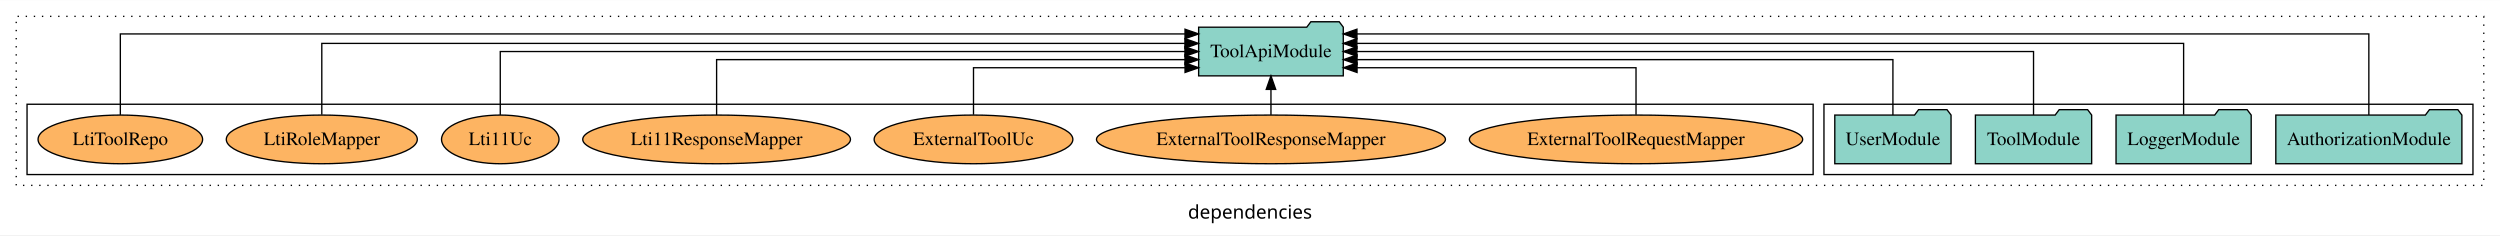
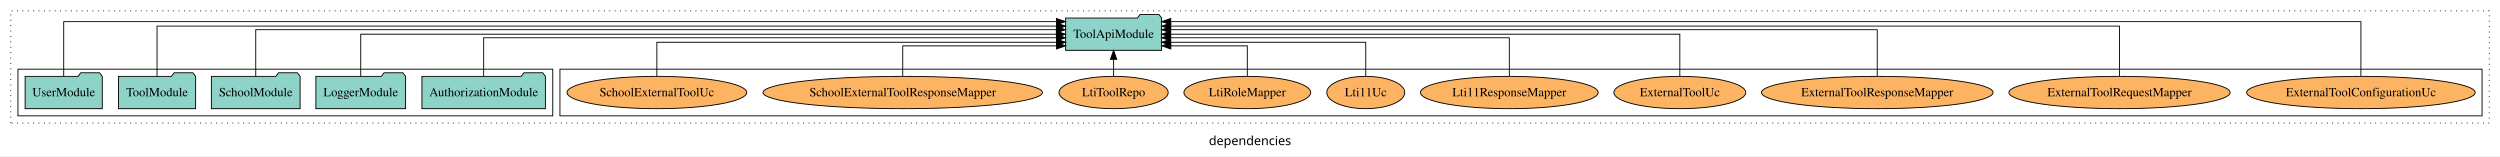
- <svg xmlns="http://www.w3.org/2000/svg" width="1849pt" height="174pt" viewBox="0.00 0.00 1849.00 173.80">
+ <svg xmlns="http://www.w3.org/2000/svg" width="2786pt" height="174pt" viewBox="0.00 0.00 2786.00 173.80">
  <g id="graph0" class="graph" transform="scale(1 1) rotate(0) translate(4 169.8)">
-     <polygon fill="white" stroke="transparent" points="-4,4 -4,-169.8 1845,-169.8 1845,4 -4,4" />
-     <text text-anchor="middle" x="920.5" y="-8.2" font-family="sans-serif" font-size="14.00">dependencies</text>
+     <polygon fill="white" stroke="transparent" points="-4,4 -4,-169.8 2782,-169.8 2782,4 -4,4" />
+     <text text-anchor="middle" x="1389" y="-8.2" font-family="sans-serif" font-size="14.00">dependencies</text>
    <g id="clust1" class="cluster">
-       <polygon fill="none" stroke="black" stroke-dasharray="1,5" points="8,-32.8 8,-157.8 1833,-157.8 1833,-32.8 8,-32.8" />
+       <polygon fill="none" stroke="black" stroke-dasharray="1,5" points="8,-32.8 8,-157.8 2770,-157.8 2770,-32.8 8,-32.8" />
+     </g>
+     <g id="clust6" class="cluster">
+       <polygon fill="none" stroke="black" points="620,-40.8 620,-92.8 2762,-92.8 2762,-40.8 620,-40.8" />
    </g>
    <g id="clust3" class="cluster">
-       <polygon fill="none" stroke="black" points="1345,-40.8 1345,-92.8 1825,-92.8 1825,-40.8 1345,-40.8" />
-     </g>
-     <g id="clust6" class="cluster">
-       <polygon fill="none" stroke="black" points="16,-40.8 16,-92.8 1337,-92.8 1337,-40.8 16,-40.8" />
+       <polygon fill="none" stroke="black" points="16,-40.8 16,-92.8 612,-92.8 612,-40.8 16,-40.8" />
    </g>
    <g id="node1" class="node">
-       <polygon fill="#8dd3c7" stroke="black" points="1816.81,-84.8 1813.81,-88.8 1792.81,-88.8 1789.81,-84.8 1679.19,-84.8 1679.19,-48.8 1816.81,-48.8 1816.81,-84.8" />
-       <text text-anchor="middle" x="1748" y="-62.6" font-family="Times,serif" font-size="14.00">AuthorizationModule</text>
+       <polygon fill="#8dd3c7" stroke="black" points="603.81,-84.8 600.81,-88.8 579.81,-88.8 576.81,-84.8 466.19,-84.8 466.19,-48.8 603.81,-48.8 603.81,-84.8" />
+       <text text-anchor="middle" x="535" y="-62.6" font-family="Times,serif" font-size="14.00">AuthorizationModule</text>
+     </g>
+     <g id="node6" class="node">
+       <polygon fill="#8dd3c7" stroke="black" points="1290.49,-149.8 1287.49,-153.8 1266.49,-153.8 1263.49,-149.8 1183.51,-149.8 1183.51,-113.8 1290.49,-113.8 1290.49,-149.8" />
+       <text text-anchor="middle" x="1237" y="-127.6" font-family="Times,serif" font-size="14.00">ToolApiModule</text>
+     </g>
+     <g id="edge1" class="edge">
+       <path fill="none" stroke="black" d="M535,-85.1C535,-103.07 535,-127.8 535,-127.8 535,-127.8 1173.37,-127.8 1173.37,-127.8" />
+       <polygon fill="black" stroke="black" points="1173.37,-131.3 1183.37,-127.8 1173.37,-124.3 1173.37,-131.3" />
+     </g>
+     <g id="node2" class="node">
+       <polygon fill="#8dd3c7" stroke="black" points="447.98,-84.8 444.98,-88.8 423.98,-88.8 420.98,-84.8 348.02,-84.8 348.02,-48.8 447.98,-48.8 447.98,-84.8" />
+       <text text-anchor="middle" x="398" y="-62.6" font-family="Times,serif" font-size="14.00">LoggerModule</text>
+     </g>
+     <g id="edge2" class="edge">
+       <path fill="none" stroke="black" d="M398,-84.91C398,-104.14 398,-131.8 398,-131.8 398,-131.8 1173.24,-131.8 1173.24,-131.8" />
+       <polygon fill="black" stroke="black" points="1173.24,-135.3 1183.24,-131.8 1173.24,-128.3 1173.24,-135.3" />
+     </g>
+     <g id="node3" class="node">
+       <polygon fill="#8dd3c7" stroke="black" points="330.44,-84.8 327.44,-88.8 306.44,-88.8 303.44,-84.8 231.56,-84.8 231.56,-48.8 330.44,-48.8 330.44,-84.8" />
+       <text text-anchor="middle" x="281" y="-62.6" font-family="Times,serif" font-size="14.00">SchoolModule</text>
+     </g>
+     <g id="edge3" class="edge">
+       <path fill="none" stroke="black" d="M281,-84.83C281,-105.57 281,-136.8 281,-136.8 281,-136.8 1173.21,-136.8 1173.21,-136.8" />
+       <polygon fill="black" stroke="black" points="1173.21,-140.3 1183.21,-136.8 1173.21,-133.3 1173.21,-140.3" />
+     </g>
+     <g id="node4" class="node">
+       <polygon fill="#8dd3c7" stroke="black" points="213.99,-84.8 210.99,-88.8 189.99,-88.8 186.99,-84.8 128.01,-84.8 128.01,-48.8 213.99,-48.8 213.99,-84.8" />
+       <text text-anchor="middle" x="171" y="-62.6" font-family="Times,serif" font-size="14.00">ToolModule</text>
+     </g>
+     <g id="edge4" class="edge">
+       <path fill="none" stroke="black" d="M171,-85.09C171,-107.01 171,-140.8 171,-140.8 171,-140.8 1173.41,-140.8 1173.41,-140.8" />
+       <polygon fill="black" stroke="black" points="1173.41,-144.3 1183.41,-140.8 1173.41,-137.3 1173.41,-144.3" />
    </g>
    <g id="node5" class="node">
-       <polygon fill="#8dd3c7" stroke="black" points="989.49,-149.8 986.49,-153.8 965.49,-153.8 962.49,-149.8 882.51,-149.8 882.51,-113.8 989.49,-113.8 989.49,-149.8" />
-       <text text-anchor="middle" x="936" y="-127.6" font-family="Times,serif" font-size="14.00">ToolApiModule</text>
-     </g>
-     <g id="edge1" class="edge">
-       <path fill="none" stroke="black" d="M1748,-84.89C1748,-107.93 1748,-144.8 1748,-144.8 1748,-144.8 999.59,-144.8 999.59,-144.8" />
-       <polygon fill="black" stroke="black" points="999.59,-141.3 989.59,-144.8 999.59,-148.3 999.59,-141.3" />
-     </g>
-     <g id="node2" class="node">
-       <polygon fill="#8dd3c7" stroke="black" points="1660.98,-84.8 1657.98,-88.8 1636.98,-88.8 1633.98,-84.8 1561.02,-84.8 1561.02,-48.8 1660.98,-48.8 1660.98,-84.8" />
-       <text text-anchor="middle" x="1611" y="-62.6" font-family="Times,serif" font-size="14.00">LoggerModule</text>
-     </g>
-     <g id="edge2" class="edge">
-       <path fill="none" stroke="black" d="M1611,-85.08C1611,-106.12 1611,-137.8 1611,-137.8 1611,-137.8 999.53,-137.8 999.53,-137.8" />
-       <polygon fill="black" stroke="black" points="999.53,-134.3 989.53,-137.8 999.53,-141.3 999.53,-134.3" />
-     </g>
-     <g id="node3" class="node">
-       <polygon fill="#8dd3c7" stroke="black" points="1542.99,-84.8 1539.99,-88.8 1518.99,-88.8 1515.99,-84.8 1457.01,-84.8 1457.01,-48.8 1542.99,-48.8 1542.99,-84.8" />
-       <text text-anchor="middle" x="1500" y="-62.6" font-family="Times,serif" font-size="14.00">ToolModule</text>
-     </g>
-     <g id="edge3" class="edge">
-       <path fill="none" stroke="black" d="M1500,-84.91C1500,-104.14 1500,-131.8 1500,-131.8 1500,-131.8 999.57,-131.8 999.57,-131.8" />
-       <polygon fill="black" stroke="black" points="999.57,-128.3 989.57,-131.8 999.57,-135.3 999.57,-128.3" />
-     </g>
-     <g id="node4" class="node">
-       <polygon fill="#8dd3c7" stroke="black" points="1438.99,-84.8 1435.99,-88.8 1414.99,-88.8 1411.99,-84.8 1353.01,-84.8 1353.01,-48.8 1438.99,-48.8 1438.99,-84.8" />
-       <text text-anchor="middle" x="1396" y="-62.6" font-family="Times,serif" font-size="14.00">UserModule</text>
-     </g>
-     <g id="edge4" class="edge">
-       <path fill="none" stroke="black" d="M1396,-84.82C1396,-102.17 1396,-125.8 1396,-125.8 1396,-125.8 999.67,-125.8 999.67,-125.8" />
-       <polygon fill="black" stroke="black" points="999.67,-122.3 989.67,-125.8 999.67,-129.3 999.67,-122.3" />
-     </g>
-     <g id="node6" class="node">
-       <ellipse fill="#fdb462" stroke="black" cx="1206" cy="-66.8" rx="123.26" ry="18" />
-       <text text-anchor="middle" x="1206" y="-62.6" font-family="Times,serif" font-size="14.00">ExternalToolRequestMapper</text>
+       <polygon fill="#8dd3c7" stroke="black" points="109.99,-84.8 106.99,-88.8 85.99,-88.8 82.99,-84.8 24.01,-84.8 24.01,-48.8 109.99,-48.8 109.99,-84.8" />
+       <text text-anchor="middle" x="67" y="-62.6" font-family="Times,serif" font-size="14.00">UserModule</text>
    </g>
    <g id="edge5" class="edge">
-       <path fill="none" stroke="black" d="M1206,-85.04C1206,-100.37 1206,-119.8 1206,-119.8 1206,-119.8 999.67,-119.8 999.67,-119.8" />
-       <polygon fill="black" stroke="black" points="999.67,-116.3 989.67,-119.8 999.67,-123.3 999.67,-116.3" />
+       <path fill="none" stroke="black" d="M67,-85.12C67,-108.46 67,-145.8 67,-145.8 67,-145.8 1173.3,-145.8 1173.3,-145.8" />
+       <polygon fill="black" stroke="black" points="1173.3,-149.3 1183.3,-145.8 1173.3,-142.3 1173.3,-149.3" />
    </g>
    <g id="node7" class="node">
-       <ellipse fill="#fdb462" stroke="black" cx="936" cy="-66.8" rx="129.06" ry="18" />
-       <text text-anchor="middle" x="936" y="-62.6" font-family="Times,serif" font-size="14.00">ExternalToolResponseMapper</text>
+       <ellipse fill="#fdb462" stroke="black" cx="2627" cy="-66.8" rx="127.35" ry="18" />
+       <text text-anchor="middle" x="2627" y="-62.6" font-family="Times,serif" font-size="14.00">ExternalToolConfigurationUc</text>
    </g>
    <g id="edge6" class="edge">
-       <path fill="none" stroke="black" d="M936,-84.91C936,-84.91 936,-103.79 936,-103.79" />
-       <polygon fill="black" stroke="black" points="932.5,-103.79 936,-113.79 939.5,-103.79 932.5,-103.79" />
+       <path fill="none" stroke="black" d="M2627,-85.12C2627,-108.46 2627,-145.8 2627,-145.8 2627,-145.8 1300.64,-145.8 1300.64,-145.8" />
+       <polygon fill="black" stroke="black" points="1300.64,-142.3 1290.64,-145.8 1300.64,-149.3 1300.64,-142.3" />
    </g>
    <g id="node8" class="node">
-       <ellipse fill="#fdb462" stroke="black" cx="716" cy="-66.8" rx="73.49" ry="18" />
-       <text text-anchor="middle" x="716" y="-62.6" font-family="Times,serif" font-size="14.00">ExternalToolUc</text>
+       <ellipse fill="#fdb462" stroke="black" cx="2358" cy="-66.8" rx="123.26" ry="18" />
+       <text text-anchor="middle" x="2358" y="-62.6" font-family="Times,serif" font-size="14.00">ExternalToolRequestMapper</text>
    </g>
    <g id="edge7" class="edge">
-       <path fill="none" stroke="black" d="M716,-85.04C716,-100.37 716,-119.8 716,-119.8 716,-119.8 872.46,-119.8 872.46,-119.8" />
-       <polygon fill="black" stroke="black" points="872.46,-123.3 882.46,-119.8 872.46,-116.3 872.46,-123.3" />
+       <path fill="none" stroke="black" d="M2358,-85.09C2358,-107.01 2358,-140.8 2358,-140.8 2358,-140.8 1300.69,-140.8 1300.69,-140.8" />
+       <polygon fill="black" stroke="black" points="1300.69,-137.3 1290.69,-140.8 1300.69,-144.3 1300.69,-137.3" />
    </g>
    <g id="node9" class="node">
-       <ellipse fill="#fdb462" stroke="black" cx="526" cy="-66.8" rx="99.01" ry="18" />
-       <text text-anchor="middle" x="526" y="-62.6" font-family="Times,serif" font-size="14.00">Lti11ResponseMapper</text>
+       <ellipse fill="#fdb462" stroke="black" cx="2088" cy="-66.8" rx="129.06" ry="18" />
+       <text text-anchor="middle" x="2088" y="-62.6" font-family="Times,serif" font-size="14.00">ExternalToolResponseMapper</text>
    </g>
    <g id="edge8" class="edge">
-       <path fill="none" stroke="black" d="M526,-84.82C526,-102.17 526,-125.8 526,-125.8 526,-125.8 872.4,-125.8 872.4,-125.8" />
-       <polygon fill="black" stroke="black" points="872.4,-129.3 882.4,-125.8 872.4,-122.3 872.4,-129.3" />
+       <path fill="none" stroke="black" d="M2088,-84.83C2088,-105.57 2088,-136.8 2088,-136.8 2088,-136.8 1300.56,-136.8 1300.56,-136.8" />
+       <polygon fill="black" stroke="black" points="1300.56,-133.3 1290.56,-136.8 1300.56,-140.3 1300.56,-133.3" />
    </g>
    <g id="node10" class="node">
-       <ellipse fill="#fdb462" stroke="black" cx="366" cy="-66.8" rx="43.44" ry="18" />
-       <text text-anchor="middle" x="366" y="-62.6" font-family="Times,serif" font-size="14.00">Lti11Uc</text>
+       <ellipse fill="#fdb462" stroke="black" cx="1868" cy="-66.8" rx="73.49" ry="18" />
+       <text text-anchor="middle" x="1868" y="-62.6" font-family="Times,serif" font-size="14.00">ExternalToolUc</text>
    </g>
    <g id="edge9" class="edge">
-       <path fill="none" stroke="black" d="M366,-84.91C366,-104.14 366,-131.8 366,-131.8 366,-131.8 872.38,-131.8 872.38,-131.8" />
-       <polygon fill="black" stroke="black" points="872.38,-135.3 882.38,-131.8 872.38,-128.3 872.38,-135.3" />
+       <path fill="none" stroke="black" d="M1868,-84.91C1868,-104.14 1868,-131.8 1868,-131.8 1868,-131.8 1300.53,-131.8 1300.53,-131.8" />
+       <polygon fill="black" stroke="black" points="1300.53,-128.3 1290.53,-131.8 1300.53,-135.3 1300.53,-128.3" />
    </g>
    <g id="node11" class="node">
-       <ellipse fill="#fdb462" stroke="black" cx="234" cy="-66.8" rx="70.64" ry="18" />
-       <text text-anchor="middle" x="234" y="-62.6" font-family="Times,serif" font-size="14.00">LtiRoleMapper</text>
+       <ellipse fill="#fdb462" stroke="black" cx="1678" cy="-66.8" rx="99.01" ry="18" />
+       <text text-anchor="middle" x="1678" y="-62.6" font-family="Times,serif" font-size="14.00">Lti11ResponseMapper</text>
    </g>
    <g id="edge10" class="edge">
-       <path fill="none" stroke="black" d="M234,-85.08C234,-106.12 234,-137.8 234,-137.8 234,-137.8 872.37,-137.8 872.37,-137.8" />
-       <polygon fill="black" stroke="black" points="872.37,-141.3 882.37,-137.8 872.37,-134.3 872.37,-141.3" />
+       <path fill="none" stroke="black" d="M1678,-85.1C1678,-103.07 1678,-127.8 1678,-127.8 1678,-127.8 1300.63,-127.8 1300.63,-127.8" />
+       <polygon fill="black" stroke="black" points="1300.63,-124.3 1290.63,-127.8 1300.63,-131.3 1300.63,-124.3" />
    </g>
    <g id="node12" class="node">
-       <ellipse fill="#fdb462" stroke="black" cx="85" cy="-66.8" rx="60.85" ry="18" />
-       <text text-anchor="middle" x="85" y="-62.6" font-family="Times,serif" font-size="14.00">LtiToolRepo</text>
+       <ellipse fill="#fdb462" stroke="black" cx="1518" cy="-66.8" rx="43.44" ry="18" />
+       <text text-anchor="middle" x="1518" y="-62.6" font-family="Times,serif" font-size="14.00">Lti11Uc</text>
    </g>
    <g id="edge11" class="edge">
-       <path fill="none" stroke="black" d="M85,-84.89C85,-107.93 85,-144.8 85,-144.8 85,-144.8 872.44,-144.8 872.44,-144.8" />
-       <polygon fill="black" stroke="black" points="872.44,-148.3 882.44,-144.8 872.44,-141.3 872.44,-148.3" />
+       <path fill="none" stroke="black" d="M1518,-84.83C1518,-101.2 1518,-122.8 1518,-122.8 1518,-122.8 1300.52,-122.8 1300.52,-122.8" />
+       <polygon fill="black" stroke="black" points="1300.52,-119.3 1290.52,-122.8 1300.52,-126.3 1300.52,-119.3" />
+     </g>
+     <g id="node13" class="node">
+       <ellipse fill="#fdb462" stroke="black" cx="1386" cy="-66.8" rx="70.64" ry="18" />
+       <text text-anchor="middle" x="1386" y="-62.6" font-family="Times,serif" font-size="14.00">LtiRoleMapper</text>
+     </g>
+     <g id="edge12" class="edge">
+       <path fill="none" stroke="black" d="M1386,-84.99C1386,-99.98 1386,-118.8 1386,-118.8 1386,-118.8 1300.79,-118.8 1300.79,-118.8" />
+       <polygon fill="black" stroke="black" points="1300.79,-115.3 1290.79,-118.8 1300.79,-122.3 1300.79,-115.3" />
+     </g>
+     <g id="node14" class="node">
+       <ellipse fill="#fdb462" stroke="black" cx="1237" cy="-66.8" rx="60.85" ry="18" />
+       <text text-anchor="middle" x="1237" y="-62.6" font-family="Times,serif" font-size="14.00">LtiToolRepo</text>
+     </g>
+     <g id="edge13" class="edge">
+       <path fill="none" stroke="black" d="M1237,-84.91C1237,-84.91 1237,-103.79 1237,-103.79" />
+       <polygon fill="black" stroke="black" points="1233.5,-103.79 1237,-113.79 1240.5,-103.79 1233.5,-103.79" />
+     </g>
+     <g id="node15" class="node">
+       <ellipse fill="#fdb462" stroke="black" cx="1002" cy="-66.8" rx="155.72" ry="18" />
+       <text text-anchor="middle" x="1002" y="-62.6" font-family="Times,serif" font-size="14.00">SchoolExternalToolResponseMapper</text>
+     </g>
+     <g id="edge14" class="edge">
+       <path fill="none" stroke="black" d="M1002,-84.99C1002,-99.98 1002,-118.8 1002,-118.8 1002,-118.8 1173.38,-118.8 1173.38,-118.8" />
+       <polygon fill="black" stroke="black" points="1173.38,-122.3 1183.38,-118.8 1173.38,-115.3 1173.38,-122.3" />
+     </g>
+     <g id="node16" class="node">
+       <ellipse fill="#fdb462" stroke="black" cx="728" cy="-66.8" rx="100.14" ry="18" />
+       <text text-anchor="middle" x="728" y="-62.6" font-family="Times,serif" font-size="14.00">SchoolExternalToolUc</text>
+     </g>
+     <g id="edge15" class="edge">
+       <path fill="none" stroke="black" d="M728,-84.83C728,-101.2 728,-122.8 728,-122.8 728,-122.8 1173.49,-122.8 1173.49,-122.8" />
+       <polygon fill="black" stroke="black" points="1173.49,-126.3 1183.49,-122.8 1173.49,-119.3 1173.49,-126.3" />
    </g>
  </g>
</svg>
